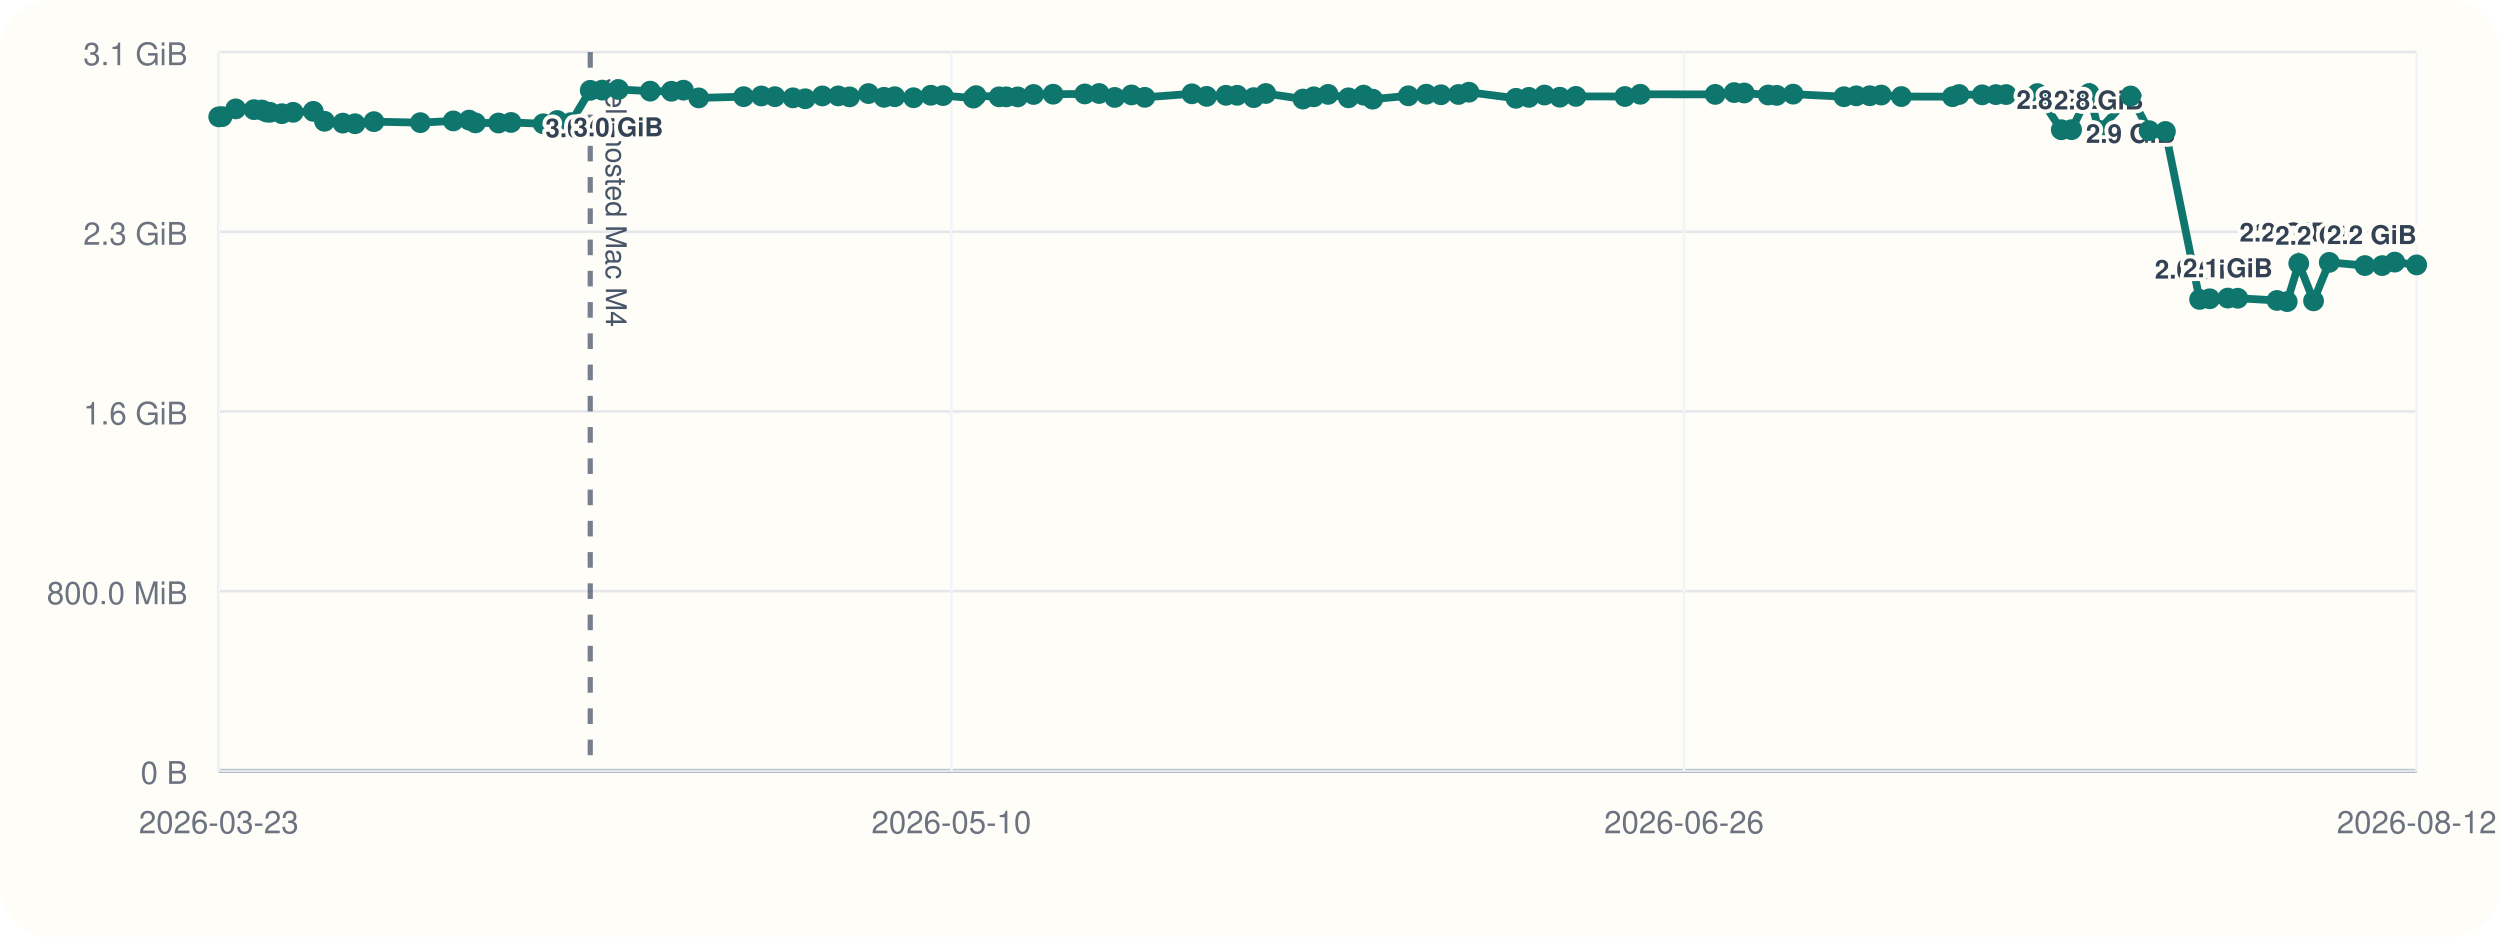
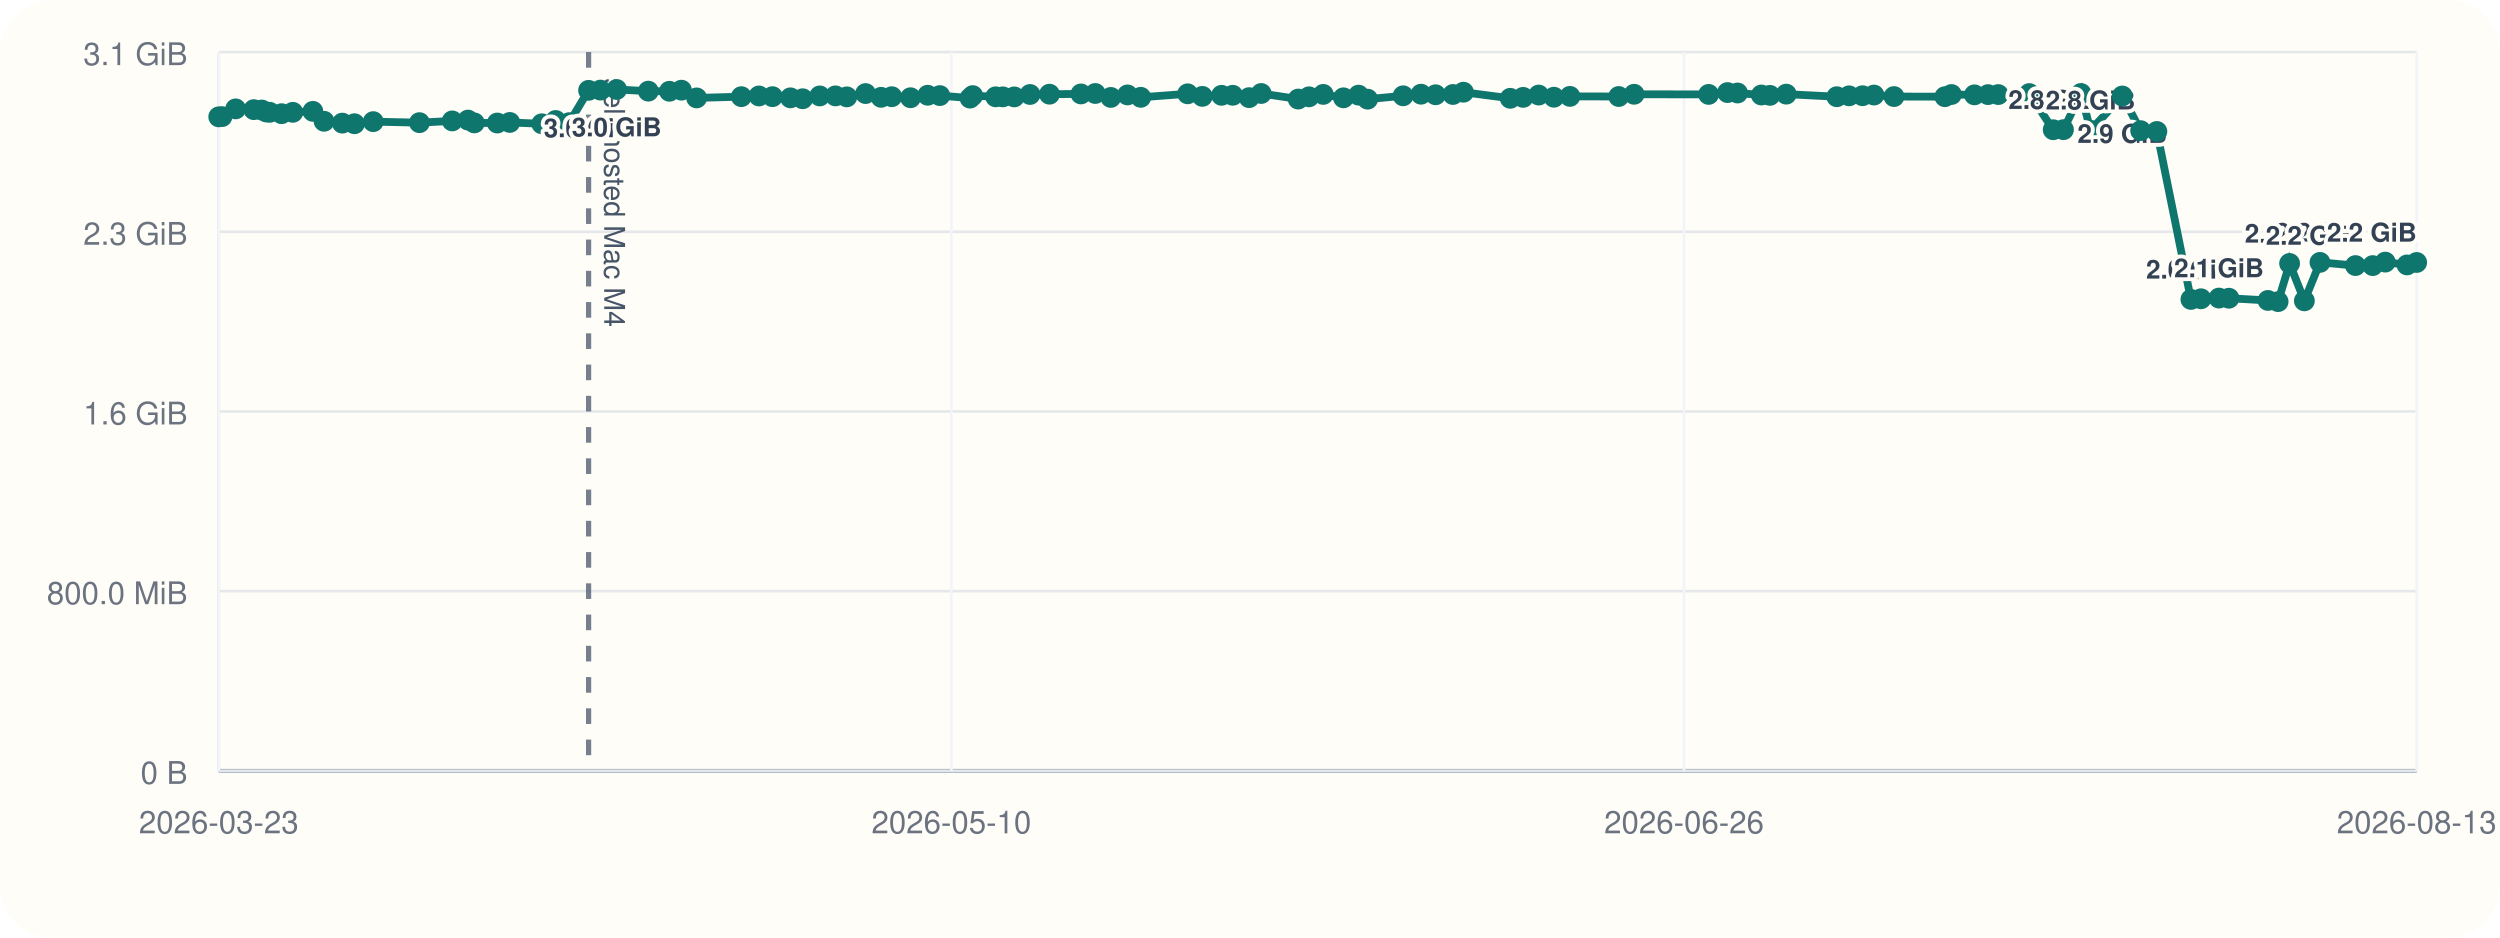
<svg xmlns="http://www.w3.org/2000/svg" viewBox="0 0 960 360">
  <rect width="960" height="360" rx="20" fill="#fffdf7" />
  <line x1="84" y1="296" x2="928" y2="296" stroke="#cbd5e1" stroke-width="1" />
  <line x1="84" y1="20" x2="84" y2="296" stroke="#cbd5e1" stroke-width="1" />
  <line x1="84" y1="296.00" x2="928" y2="296.00" stroke="#94a3b8" stroke-width="1.5" />
  <line x1="84" y1="296.00" x2="928" y2="296.00" stroke="#e5e7eb" stroke-width="1" />
  <text x="72" y="301.00" text-anchor="end" font-size="12" font-family="Helvetica, Arial, sans-serif" fill="#6b7280">0 B</text>
  <line x1="84" y1="227.00" x2="928" y2="227.00" stroke="#e5e7eb" stroke-width="1" />
  <text x="72" y="232.00" text-anchor="end" font-size="12" font-family="Helvetica, Arial, sans-serif" fill="#6b7280">800.0 MiB</text>
  <line x1="84" y1="158.00" x2="928" y2="158.00" stroke="#e5e7eb" stroke-width="1" />
  <text x="72" y="163.00" text-anchor="end" font-size="12" font-family="Helvetica, Arial, sans-serif" fill="#6b7280">1.6 GiB</text>
  <line x1="84" y1="89.00" x2="928" y2="89.00" stroke="#e5e7eb" stroke-width="1" />
  <text x="72" y="94.00" text-anchor="end" font-size="12" font-family="Helvetica, Arial, sans-serif" fill="#6b7280">2.3 GiB</text>
  <line x1="84" y1="20.00" x2="928" y2="20.00" stroke="#e5e7eb" stroke-width="1" />
  <text x="72" y="25.00" text-anchor="end" font-size="12" font-family="Helvetica, Arial, sans-serif" fill="#6b7280">3.1 GiB</text>
  <line x1="84.00" y1="20" x2="84.00" y2="296" stroke="#f1f5f9" stroke-width="1" />
  <text x="84.00" y="320" text-anchor="middle" font-size="12" font-family="Helvetica, Arial, sans-serif" fill="#6b7280">2026-03-23</text>
  <line x1="365.33" y1="20" x2="365.33" y2="296" stroke="#f1f5f9" stroke-width="1" />
  <text x="365.33" y="320" text-anchor="middle" font-size="12" font-family="Helvetica, Arial, sans-serif" fill="#6b7280">2026-05-10</text>
  <line x1="646.67" y1="20" x2="646.67" y2="296" stroke="#f1f5f9" stroke-width="1" />
  <text x="646.67" y="320" text-anchor="middle" font-size="12" font-family="Helvetica, Arial, sans-serif" fill="#6b7280">2026-06-26</text>
  <line x1="928.00" y1="20" x2="928.00" y2="296" stroke="#f1f5f9" stroke-width="1" />
-   <text x="928.00" y="320" text-anchor="middle" font-size="12" font-family="Helvetica, Arial, sans-serif" fill="#6b7280">2026-08-12</text>
-   <line x1="226.65" y1="20" x2="226.65" y2="296" stroke="#475569" stroke-width="2" stroke-dasharray="6 6" opacity="0.75" />
-   <text x="232.65" y="30" transform="rotate(90 232.65 30)" font-size="11" font-family="Helvetica, Arial, sans-serif" fill="#475569">self-hosted Mac M4</text>
-   <polyline fill="none" stroke="#0f766e" stroke-width="3" points="84.00,44.87 85.24,44.79 90.52,41.81 97.53,42.10 100.59,42.25 102.40,43.02 103.67,43.12 108.22,43.66 112.56,43.13 120.30,42.76 124.62,46.57 131.66,47.28 136.34,47.51 143.59,46.71 161.41,47.10 174.06,46.43 180.13,46.11 182.57,47.19 191.43,47.24 196.25,47.02 208.59,47.53 213.96,46.27 219.17,47.09 226.65,34.69 231.22,34.60 237.46,34.36 249.68,35.00 257.82,35.05 262.45,34.63 268.31,37.60 285.56,37.12 292.36,36.85 297.57,37.12 304.49,37.57 309.21,37.92 315.80,36.84 321.87,36.82 326.24,37.20 333.48,35.93 339.46,37.37 343.59,37.14 350.81,37.53 357.45,36.58 362.11,36.71 373.76,37.67 374.80,36.72 383.65,37.18 386.41,37.19 390.81,37.21 396.90,36.28 404.41,36.17 416.55,36.07 422.08,35.90 428.05,37.41 434.50,36.45 439.61,37.37 457.70,36.02 463.35,37.01 470.78,36.60 475.09,36.59 481.41,37.49 486.07,35.90 500.33,38.04 504.51,37.18 509.99,36.25 517.80,37.56 523.62,36.54 527.11,38.08 540.80,36.79 547.71,36.17 553.33,36.39 560.02,36.28 564.07,35.41 582.12,37.75 587.09,37.39 593.09,36.50 598.96,37.33 605.14,37.01 623.96,37.06 629.89,36.20 658.63,36.25 665.91,35.55 669.78,35.71 678.97,36.48 682.28,36.62 688.57,36.15 708.07,37.14 712.81,36.80 718.00,36.76 722.41,36.50 730.13,37.08 749.76,37.13 752.30,36.29 761.17,36.42 766.40,36.33 770.35,36.31 782.32,35.93 791.54,49.82 795.49,49.79 802.25,35.90 805.93,50.03 818.19,36.86 825.27,50.17 831.52,50.48 844.65,114.98 848.53,114.73 855.47,114.46 859.31,114.52 874.36,115.37 878.28,115.82 882.72,101.17 888.41,115.52 894.43,100.76 908.12,101.98 914.76,101.99 919.60,100.65 928.00,101.73" />
+   <text x="928.00" y="320" text-anchor="middle" font-size="12" font-family="Helvetica, Arial, sans-serif" fill="#6b7280">2026-08-13</text>
+   <line x1="226.02" y1="20" x2="226.02" y2="296" stroke="#475569" stroke-width="2" stroke-dasharray="6 6" opacity="0.75" />
+   <text x="232.02" y="30" transform="rotate(90 232.02 30)" font-size="11" font-family="Helvetica, Arial, sans-serif" fill="#475569">self-hosted Mac M4</text>
+   <polyline fill="none" stroke="#0f766e" stroke-width="3" points="84.00,44.87 85.23,44.79 90.49,41.81 97.47,42.10 100.52,42.25 102.32,43.02 103.58,43.12 108.12,43.66 112.43,43.13 120.14,42.76 124.44,46.57 131.45,47.28 136.11,47.51 143.32,46.71 161.07,47.10 173.66,46.43 179.71,46.11 182.14,47.19 190.96,47.24 195.75,47.02 208.04,47.53 213.39,46.27 218.58,47.09 226.02,34.69 230.57,34.60 236.79,34.36 248.96,35.00 257.06,35.05 261.67,34.63 267.50,37.60 284.68,37.12 291.45,36.85 296.63,37.12 303.52,37.57 308.22,37.92 314.79,36.84 320.82,36.82 325.18,37.20 332.38,35.93 338.34,37.37 342.45,37.14 349.64,37.53 356.25,36.58 360.89,36.71 372.49,37.67 373.52,36.72 382.34,37.18 385.08,37.19 389.47,37.21 395.52,36.28 403.00,36.17 415.09,36.07 420.59,35.90 426.54,37.41 432.96,36.45 438.05,37.37 456.06,36.02 461.69,37.01 469.08,36.60 473.37,36.59 479.66,37.49 484.30,35.90 498.50,38.04 502.66,37.18 508.12,36.25 515.89,37.56 521.69,36.54 525.17,38.08 538.80,36.79 545.67,36.17 551.27,36.39 557.93,36.28 561.97,35.41 579.93,37.75 584.88,37.39 590.86,36.50 596.70,37.33 602.85,37.01 621.59,37.06 627.50,36.20 656.11,36.25 663.36,35.55 667.21,35.71 676.36,36.48 679.65,36.62 685.92,36.15 705.33,37.14 710.05,36.80 715.21,36.76 719.61,36.50 727.29,37.08 746.84,37.13 749.36,36.29 758.19,36.42 763.40,36.33 767.33,36.31 779.26,35.93 788.43,49.82 792.37,49.79 799.10,35.90 802.76,50.03 814.97,36.86 822.02,50.17 828.24,50.48 841.31,114.98 845.18,114.73 852.08,114.46 855.91,114.52 870.89,115.37 874.79,115.82 879.21,101.17 884.88,115.52 890.87,100.76 904.50,101.98 911.12,101.99 915.94,100.65 924.30,101.73 928.00,100.79" />
  <circle cx="84.00" cy="44.87" r="4" fill="#0f766e" />
-   <circle cx="85.24" cy="44.79" r="4" fill="#0f766e" />
-   <circle cx="90.52" cy="41.81" r="4" fill="#0f766e" />
-   <circle cx="97.53" cy="42.10" r="4" fill="#0f766e" />
-   <circle cx="100.59" cy="42.25" r="4" fill="#0f766e" />
-   <circle cx="102.40" cy="43.02" r="4" fill="#0f766e" />
-   <circle cx="103.67" cy="43.12" r="4" fill="#0f766e" />
-   <circle cx="108.22" cy="43.66" r="4" fill="#0f766e" />
-   <circle cx="112.56" cy="43.13" r="4" fill="#0f766e" />
-   <circle cx="120.30" cy="42.76" r="4" fill="#0f766e" />
-   <circle cx="124.62" cy="46.57" r="4" fill="#0f766e" />
-   <circle cx="131.66" cy="47.28" r="4" fill="#0f766e" />
-   <circle cx="136.34" cy="47.51" r="4" fill="#0f766e" />
-   <circle cx="143.59" cy="46.71" r="4" fill="#0f766e" />
-   <circle cx="161.41" cy="47.10" r="4" fill="#0f766e" />
-   <circle cx="174.06" cy="46.43" r="4" fill="#0f766e" />
-   <circle cx="180.13" cy="46.11" r="4" fill="#0f766e" />
-   <circle cx="182.57" cy="47.19" r="4" fill="#0f766e" />
-   <circle cx="191.43" cy="47.24" r="4" fill="#0f766e" />
-   <circle cx="196.25" cy="47.02" r="4" fill="#0f766e" />
-   <circle cx="208.59" cy="47.53" r="4" fill="#0f766e" />
-   <circle cx="213.96" cy="46.27" r="4" fill="#0f766e" />
-   <circle cx="219.17" cy="47.09" r="4" fill="#0f766e" />
-   <circle cx="226.65" cy="34.69" r="4" fill="#0f766e" />
-   <text x="226.65" y="52.69" text-anchor="middle" font-size="10" font-family="Helvetica, Arial, sans-serif" font-weight="600" paint-order="stroke" stroke="#fffdf7" stroke-width="3" stroke-linejoin="round" fill="#334155">3.0 GiB</text>
-   <circle cx="231.22" cy="34.60" r="4" fill="#0f766e" />
-   <circle cx="237.46" cy="34.36" r="4" fill="#0f766e" />
-   <text x="237.46" y="52.36" text-anchor="middle" font-size="10" font-family="Helvetica, Arial, sans-serif" font-weight="600" paint-order="stroke" stroke="#fffdf7" stroke-width="3" stroke-linejoin="round" fill="#334155">3.0 GiB</text>
-   <circle cx="249.68" cy="35.00" r="4" fill="#0f766e" />
-   <circle cx="257.82" cy="35.05" r="4" fill="#0f766e" />
-   <circle cx="262.45" cy="34.63" r="4" fill="#0f766e" />
-   <circle cx="268.31" cy="37.60" r="4" fill="#0f766e" />
-   <circle cx="285.56" cy="37.12" r="4" fill="#0f766e" />
-   <circle cx="292.36" cy="36.85" r="4" fill="#0f766e" />
-   <circle cx="297.57" cy="37.12" r="4" fill="#0f766e" />
-   <circle cx="304.49" cy="37.57" r="4" fill="#0f766e" />
-   <circle cx="309.21" cy="37.92" r="4" fill="#0f766e" />
-   <circle cx="315.80" cy="36.84" r="4" fill="#0f766e" />
-   <circle cx="321.87" cy="36.82" r="4" fill="#0f766e" />
-   <circle cx="326.24" cy="37.20" r="4" fill="#0f766e" />
-   <circle cx="333.48" cy="35.93" r="4" fill="#0f766e" />
-   <circle cx="339.46" cy="37.37" r="4" fill="#0f766e" />
-   <circle cx="343.59" cy="37.14" r="4" fill="#0f766e" />
-   <circle cx="350.81" cy="37.53" r="4" fill="#0f766e" />
-   <circle cx="357.45" cy="36.58" r="4" fill="#0f766e" />
-   <circle cx="362.11" cy="36.71" r="4" fill="#0f766e" />
-   <circle cx="373.76" cy="37.67" r="4" fill="#0f766e" />
-   <circle cx="374.80" cy="36.72" r="4" fill="#0f766e" />
-   <circle cx="383.65" cy="37.18" r="4" fill="#0f766e" />
-   <circle cx="386.41" cy="37.19" r="4" fill="#0f766e" />
-   <circle cx="390.81" cy="37.21" r="4" fill="#0f766e" />
-   <circle cx="396.90" cy="36.28" r="4" fill="#0f766e" />
-   <circle cx="404.41" cy="36.17" r="4" fill="#0f766e" />
-   <circle cx="416.55" cy="36.07" r="4" fill="#0f766e" />
-   <circle cx="422.08" cy="35.90" r="4" fill="#0f766e" />
-   <circle cx="428.05" cy="37.41" r="4" fill="#0f766e" />
-   <circle cx="434.50" cy="36.45" r="4" fill="#0f766e" />
-   <circle cx="439.61" cy="37.37" r="4" fill="#0f766e" />
-   <circle cx="457.70" cy="36.02" r="4" fill="#0f766e" />
-   <circle cx="463.35" cy="37.01" r="4" fill="#0f766e" />
-   <circle cx="470.78" cy="36.60" r="4" fill="#0f766e" />
-   <circle cx="475.09" cy="36.59" r="4" fill="#0f766e" />
-   <circle cx="481.41" cy="37.49" r="4" fill="#0f766e" />
-   <circle cx="486.07" cy="35.90" r="4" fill="#0f766e" />
-   <circle cx="500.33" cy="38.04" r="4" fill="#0f766e" />
-   <circle cx="504.51" cy="37.18" r="4" fill="#0f766e" />
-   <circle cx="509.99" cy="36.25" r="4" fill="#0f766e" />
-   <circle cx="517.80" cy="37.56" r="4" fill="#0f766e" />
-   <circle cx="523.62" cy="36.54" r="4" fill="#0f766e" />
-   <circle cx="527.11" cy="38.08" r="4" fill="#0f766e" />
-   <circle cx="540.80" cy="36.79" r="4" fill="#0f766e" />
-   <circle cx="547.71" cy="36.17" r="4" fill="#0f766e" />
-   <circle cx="553.33" cy="36.39" r="4" fill="#0f766e" />
-   <circle cx="560.02" cy="36.28" r="4" fill="#0f766e" />
-   <circle cx="564.07" cy="35.41" r="4" fill="#0f766e" />
-   <circle cx="582.12" cy="37.75" r="4" fill="#0f766e" />
-   <circle cx="587.09" cy="37.39" r="4" fill="#0f766e" />
-   <circle cx="593.09" cy="36.50" r="4" fill="#0f766e" />
-   <circle cx="598.96" cy="37.33" r="4" fill="#0f766e" />
-   <circle cx="605.14" cy="37.01" r="4" fill="#0f766e" />
-   <circle cx="623.96" cy="37.06" r="4" fill="#0f766e" />
-   <circle cx="629.89" cy="36.20" r="4" fill="#0f766e" />
-   <circle cx="658.63" cy="36.25" r="4" fill="#0f766e" />
-   <circle cx="665.91" cy="35.55" r="4" fill="#0f766e" />
-   <circle cx="669.78" cy="35.71" r="4" fill="#0f766e" />
-   <circle cx="678.97" cy="36.48" r="4" fill="#0f766e" />
-   <circle cx="682.28" cy="36.62" r="4" fill="#0f766e" />
-   <circle cx="688.57" cy="36.15" r="4" fill="#0f766e" />
-   <circle cx="708.07" cy="37.14" r="4" fill="#0f766e" />
-   <circle cx="712.81" cy="36.80" r="4" fill="#0f766e" />
-   <circle cx="718.00" cy="36.76" r="4" fill="#0f766e" />
-   <circle cx="722.41" cy="36.50" r="4" fill="#0f766e" />
-   <circle cx="730.13" cy="37.08" r="4" fill="#0f766e" />
-   <circle cx="749.76" cy="37.13" r="4" fill="#0f766e" />
-   <circle cx="752.30" cy="36.29" r="4" fill="#0f766e" />
-   <circle cx="761.17" cy="36.42" r="4" fill="#0f766e" />
-   <circle cx="766.40" cy="36.33" r="4" fill="#0f766e" />
-   <circle cx="770.35" cy="36.31" r="4" fill="#0f766e" />
-   <circle cx="782.32" cy="35.93" r="4" fill="#0f766e" />
-   <circle cx="791.54" cy="49.82" r="4" fill="#0f766e" />
-   <text x="791.54" y="41.82" text-anchor="middle" font-size="10" font-family="Helvetica, Arial, sans-serif" font-weight="600" paint-order="stroke" stroke="#fffdf7" stroke-width="3" stroke-linejoin="round" fill="#334155">2.8 GiB</text>
-   <circle cx="795.49" cy="49.79" r="4" fill="#0f766e" />
-   <circle cx="802.25" cy="35.90" r="4" fill="#0f766e" />
-   <circle cx="805.93" cy="50.03" r="4" fill="#0f766e" />
-   <text x="805.93" y="42.03" text-anchor="middle" font-size="10" font-family="Helvetica, Arial, sans-serif" font-weight="600" paint-order="stroke" stroke="#fffdf7" stroke-width="3" stroke-linejoin="round" fill="#334155">2.8 GiB</text>
-   <circle cx="818.19" cy="36.86" r="4" fill="#0f766e" />
-   <text x="818.19" y="54.86" text-anchor="middle" font-size="10" font-family="Helvetica, Arial, sans-serif" font-weight="600" paint-order="stroke" stroke="#fffdf7" stroke-width="3" stroke-linejoin="round" fill="#334155">2.9 GiB</text>
-   <circle cx="825.27" cy="50.17" r="4" fill="#0f766e" />
-   <circle cx="831.52" cy="50.48" r="4" fill="#0f766e" />
-   <circle cx="844.65" cy="114.98" r="4" fill="#0f766e" />
-   <text x="844.65" y="106.98" text-anchor="middle" font-size="10" font-family="Helvetica, Arial, sans-serif" font-weight="600" paint-order="stroke" stroke="#fffdf7" stroke-width="3" stroke-linejoin="round" fill="#334155">2.0 GiB</text>
-   <circle cx="848.53" cy="114.73" r="4" fill="#0f766e" />
-   <circle cx="855.47" cy="114.46" r="4" fill="#0f766e" />
-   <text x="855.47" y="106.46" text-anchor="middle" font-size="10" font-family="Helvetica, Arial, sans-serif" font-weight="600" paint-order="stroke" stroke="#fffdf7" stroke-width="3" stroke-linejoin="round" fill="#334155">2.1 GiB</text>
-   <circle cx="859.31" cy="114.52" r="4" fill="#0f766e" />
-   <circle cx="874.36" cy="115.37" r="4" fill="#0f766e" />
-   <circle cx="878.28" cy="115.82" r="4" fill="#0f766e" />
-   <circle cx="882.72" cy="101.17" r="4" fill="#0f766e" />
-   <text x="882.72" y="93.17" text-anchor="middle" font-size="10" font-family="Helvetica, Arial, sans-serif" font-weight="600" paint-order="stroke" stroke="#fffdf7" stroke-width="3" stroke-linejoin="round" fill="#334155">2.2 GiB</text>
-   <circle cx="888.41" cy="115.52" r="4" fill="#0f766e" />
-   <circle cx="894.43" cy="100.76" r="4" fill="#0f766e" />
-   <text x="894.43" y="92.76" text-anchor="end" font-size="10" font-family="Helvetica, Arial, sans-serif" font-weight="600" paint-order="stroke" stroke="#fffdf7" stroke-width="3" stroke-linejoin="round" fill="#334155">2.2 GiB</text>
-   <circle cx="908.12" cy="101.98" r="4" fill="#0f766e" />
-   <text x="908.12" y="93.98" text-anchor="end" font-size="10" font-family="Helvetica, Arial, sans-serif" font-weight="600" paint-order="stroke" stroke="#fffdf7" stroke-width="3" stroke-linejoin="round" fill="#334155">2.2 GiB</text>
-   <circle cx="914.76" cy="101.99" r="4" fill="#0f766e" />
-   <circle cx="919.60" cy="100.65" r="4" fill="#0f766e" />
-   <circle cx="928.00" cy="101.73" r="4" fill="#0f766e" />
-   <text x="928.00" y="93.73" text-anchor="end" font-size="10" font-family="Helvetica, Arial, sans-serif" font-weight="600" paint-order="stroke" stroke="#fffdf7" stroke-width="3" stroke-linejoin="round" fill="#334155">2.2 GiB</text>
+   <circle cx="85.23" cy="44.79" r="4" fill="#0f766e" />
+   <circle cx="90.49" cy="41.81" r="4" fill="#0f766e" />
+   <circle cx="97.47" cy="42.10" r="4" fill="#0f766e" />
+   <circle cx="100.52" cy="42.25" r="4" fill="#0f766e" />
+   <circle cx="102.32" cy="43.02" r="4" fill="#0f766e" />
+   <circle cx="103.58" cy="43.12" r="4" fill="#0f766e" />
+   <circle cx="108.12" cy="43.66" r="4" fill="#0f766e" />
+   <circle cx="112.43" cy="43.13" r="4" fill="#0f766e" />
+   <circle cx="120.14" cy="42.76" r="4" fill="#0f766e" />
+   <circle cx="124.44" cy="46.57" r="4" fill="#0f766e" />
+   <circle cx="131.45" cy="47.28" r="4" fill="#0f766e" />
+   <circle cx="136.11" cy="47.51" r="4" fill="#0f766e" />
+   <circle cx="143.32" cy="46.71" r="4" fill="#0f766e" />
+   <circle cx="161.07" cy="47.10" r="4" fill="#0f766e" />
+   <circle cx="173.66" cy="46.43" r="4" fill="#0f766e" />
+   <circle cx="179.71" cy="46.11" r="4" fill="#0f766e" />
+   <circle cx="182.14" cy="47.19" r="4" fill="#0f766e" />
+   <circle cx="190.96" cy="47.24" r="4" fill="#0f766e" />
+   <circle cx="195.75" cy="47.02" r="4" fill="#0f766e" />
+   <circle cx="208.04" cy="47.53" r="4" fill="#0f766e" />
+   <circle cx="213.39" cy="46.27" r="4" fill="#0f766e" />
+   <circle cx="218.58" cy="47.09" r="4" fill="#0f766e" />
+   <circle cx="226.02" cy="34.69" r="4" fill="#0f766e" />
+   <text x="226.02" y="52.69" text-anchor="middle" font-size="10" font-family="Helvetica, Arial, sans-serif" font-weight="600" paint-order="stroke" stroke="#fffdf7" stroke-width="3" stroke-linejoin="round" fill="#334155">3.0 GiB</text>
+   <circle cx="230.57" cy="34.60" r="4" fill="#0f766e" />
+   <circle cx="236.79" cy="34.36" r="4" fill="#0f766e" />
+   <text x="236.79" y="52.36" text-anchor="middle" font-size="10" font-family="Helvetica, Arial, sans-serif" font-weight="600" paint-order="stroke" stroke="#fffdf7" stroke-width="3" stroke-linejoin="round" fill="#334155">3.0 GiB</text>
+   <circle cx="248.96" cy="35.00" r="4" fill="#0f766e" />
+   <circle cx="257.06" cy="35.05" r="4" fill="#0f766e" />
+   <circle cx="261.67" cy="34.63" r="4" fill="#0f766e" />
+   <circle cx="267.50" cy="37.60" r="4" fill="#0f766e" />
+   <circle cx="284.68" cy="37.12" r="4" fill="#0f766e" />
+   <circle cx="291.45" cy="36.85" r="4" fill="#0f766e" />
+   <circle cx="296.63" cy="37.12" r="4" fill="#0f766e" />
+   <circle cx="303.52" cy="37.57" r="4" fill="#0f766e" />
+   <circle cx="308.22" cy="37.92" r="4" fill="#0f766e" />
+   <circle cx="314.79" cy="36.84" r="4" fill="#0f766e" />
+   <circle cx="320.82" cy="36.82" r="4" fill="#0f766e" />
+   <circle cx="325.18" cy="37.20" r="4" fill="#0f766e" />
+   <circle cx="332.38" cy="35.93" r="4" fill="#0f766e" />
+   <circle cx="338.34" cy="37.37" r="4" fill="#0f766e" />
+   <circle cx="342.45" cy="37.14" r="4" fill="#0f766e" />
+   <circle cx="349.64" cy="37.53" r="4" fill="#0f766e" />
+   <circle cx="356.25" cy="36.58" r="4" fill="#0f766e" />
+   <circle cx="360.89" cy="36.71" r="4" fill="#0f766e" />
+   <circle cx="372.49" cy="37.67" r="4" fill="#0f766e" />
+   <circle cx="373.52" cy="36.72" r="4" fill="#0f766e" />
+   <circle cx="382.34" cy="37.18" r="4" fill="#0f766e" />
+   <circle cx="385.08" cy="37.19" r="4" fill="#0f766e" />
+   <circle cx="389.47" cy="37.21" r="4" fill="#0f766e" />
+   <circle cx="395.52" cy="36.28" r="4" fill="#0f766e" />
+   <circle cx="403.00" cy="36.17" r="4" fill="#0f766e" />
+   <circle cx="415.09" cy="36.07" r="4" fill="#0f766e" />
+   <circle cx="420.59" cy="35.90" r="4" fill="#0f766e" />
+   <circle cx="426.54" cy="37.41" r="4" fill="#0f766e" />
+   <circle cx="432.96" cy="36.45" r="4" fill="#0f766e" />
+   <circle cx="438.05" cy="37.37" r="4" fill="#0f766e" />
+   <circle cx="456.06" cy="36.02" r="4" fill="#0f766e" />
+   <circle cx="461.69" cy="37.01" r="4" fill="#0f766e" />
+   <circle cx="469.08" cy="36.60" r="4" fill="#0f766e" />
+   <circle cx="473.37" cy="36.59" r="4" fill="#0f766e" />
+   <circle cx="479.66" cy="37.49" r="4" fill="#0f766e" />
+   <circle cx="484.30" cy="35.90" r="4" fill="#0f766e" />
+   <circle cx="498.50" cy="38.04" r="4" fill="#0f766e" />
+   <circle cx="502.66" cy="37.18" r="4" fill="#0f766e" />
+   <circle cx="508.12" cy="36.25" r="4" fill="#0f766e" />
+   <circle cx="515.89" cy="37.56" r="4" fill="#0f766e" />
+   <circle cx="521.69" cy="36.54" r="4" fill="#0f766e" />
+   <circle cx="525.17" cy="38.08" r="4" fill="#0f766e" />
+   <circle cx="538.80" cy="36.79" r="4" fill="#0f766e" />
+   <circle cx="545.67" cy="36.17" r="4" fill="#0f766e" />
+   <circle cx="551.27" cy="36.39" r="4" fill="#0f766e" />
+   <circle cx="557.93" cy="36.28" r="4" fill="#0f766e" />
+   <circle cx="561.97" cy="35.41" r="4" fill="#0f766e" />
+   <circle cx="579.93" cy="37.75" r="4" fill="#0f766e" />
+   <circle cx="584.88" cy="37.39" r="4" fill="#0f766e" />
+   <circle cx="590.86" cy="36.50" r="4" fill="#0f766e" />
+   <circle cx="596.70" cy="37.33" r="4" fill="#0f766e" />
+   <circle cx="602.85" cy="37.01" r="4" fill="#0f766e" />
+   <circle cx="621.59" cy="37.06" r="4" fill="#0f766e" />
+   <circle cx="627.50" cy="36.20" r="4" fill="#0f766e" />
+   <circle cx="656.11" cy="36.25" r="4" fill="#0f766e" />
+   <circle cx="663.36" cy="35.55" r="4" fill="#0f766e" />
+   <circle cx="667.21" cy="35.71" r="4" fill="#0f766e" />
+   <circle cx="676.36" cy="36.48" r="4" fill="#0f766e" />
+   <circle cx="679.65" cy="36.62" r="4" fill="#0f766e" />
+   <circle cx="685.92" cy="36.15" r="4" fill="#0f766e" />
+   <circle cx="705.33" cy="37.14" r="4" fill="#0f766e" />
+   <circle cx="710.05" cy="36.80" r="4" fill="#0f766e" />
+   <circle cx="715.21" cy="36.76" r="4" fill="#0f766e" />
+   <circle cx="719.61" cy="36.50" r="4" fill="#0f766e" />
+   <circle cx="727.29" cy="37.08" r="4" fill="#0f766e" />
+   <circle cx="746.84" cy="37.13" r="4" fill="#0f766e" />
+   <circle cx="749.36" cy="36.29" r="4" fill="#0f766e" />
+   <circle cx="758.19" cy="36.42" r="4" fill="#0f766e" />
+   <circle cx="763.40" cy="36.33" r="4" fill="#0f766e" />
+   <circle cx="767.33" cy="36.31" r="4" fill="#0f766e" />
+   <circle cx="779.26" cy="35.93" r="4" fill="#0f766e" />
+   <circle cx="788.43" cy="49.82" r="4" fill="#0f766e" />
+   <text x="788.43" y="41.82" text-anchor="middle" font-size="10" font-family="Helvetica, Arial, sans-serif" font-weight="600" paint-order="stroke" stroke="#fffdf7" stroke-width="3" stroke-linejoin="round" fill="#334155">2.8 GiB</text>
+   <circle cx="792.37" cy="49.79" r="4" fill="#0f766e" />
+   <circle cx="799.10" cy="35.90" r="4" fill="#0f766e" />
+   <circle cx="802.76" cy="50.03" r="4" fill="#0f766e" />
+   <text x="802.76" y="42.03" text-anchor="middle" font-size="10" font-family="Helvetica, Arial, sans-serif" font-weight="600" paint-order="stroke" stroke="#fffdf7" stroke-width="3" stroke-linejoin="round" fill="#334155">2.8 GiB</text>
+   <circle cx="814.97" cy="36.86" r="4" fill="#0f766e" />
+   <text x="814.97" y="54.86" text-anchor="middle" font-size="10" font-family="Helvetica, Arial, sans-serif" font-weight="600" paint-order="stroke" stroke="#fffdf7" stroke-width="3" stroke-linejoin="round" fill="#334155">2.9 GiB</text>
+   <circle cx="822.02" cy="50.17" r="4" fill="#0f766e" />
+   <circle cx="828.24" cy="50.48" r="4" fill="#0f766e" />
+   <circle cx="841.31" cy="114.98" r="4" fill="#0f766e" />
+   <text x="841.31" y="106.98" text-anchor="middle" font-size="10" font-family="Helvetica, Arial, sans-serif" font-weight="600" paint-order="stroke" stroke="#fffdf7" stroke-width="3" stroke-linejoin="round" fill="#334155">2.0 GiB</text>
+   <circle cx="845.18" cy="114.73" r="4" fill="#0f766e" />
+   <circle cx="852.08" cy="114.46" r="4" fill="#0f766e" />
+   <text x="852.08" y="106.46" text-anchor="middle" font-size="10" font-family="Helvetica, Arial, sans-serif" font-weight="600" paint-order="stroke" stroke="#fffdf7" stroke-width="3" stroke-linejoin="round" fill="#334155">2.1 GiB</text>
+   <circle cx="855.91" cy="114.52" r="4" fill="#0f766e" />
+   <circle cx="870.89" cy="115.37" r="4" fill="#0f766e" />
+   <circle cx="874.79" cy="115.82" r="4" fill="#0f766e" />
+   <circle cx="879.21" cy="101.17" r="4" fill="#0f766e" />
+   <text x="879.21" y="93.17" text-anchor="middle" font-size="10" font-family="Helvetica, Arial, sans-serif" font-weight="600" paint-order="stroke" stroke="#fffdf7" stroke-width="3" stroke-linejoin="round" fill="#334155">2.2 GiB</text>
+   <circle cx="884.88" cy="115.52" r="4" fill="#0f766e" />
+   <circle cx="890.87" cy="100.76" r="4" fill="#0f766e" />
+   <text x="890.87" y="92.76" text-anchor="middle" font-size="10" font-family="Helvetica, Arial, sans-serif" font-weight="600" paint-order="stroke" stroke="#fffdf7" stroke-width="3" stroke-linejoin="round" fill="#334155">2.2 GiB</text>
+   <circle cx="904.50" cy="101.98" r="4" fill="#0f766e" />
+   <text x="904.50" y="93.98" text-anchor="end" font-size="10" font-family="Helvetica, Arial, sans-serif" font-weight="600" paint-order="stroke" stroke="#fffdf7" stroke-width="3" stroke-linejoin="round" fill="#334155">2.2 GiB</text>
+   <circle cx="911.12" cy="101.99" r="4" fill="#0f766e" />
+   <circle cx="915.94" cy="100.65" r="4" fill="#0f766e" />
+   <circle cx="924.30" cy="101.73" r="4" fill="#0f766e" />
+   <circle cx="928.00" cy="100.79" r="4" fill="#0f766e" />
+   <text x="928.00" y="92.79" text-anchor="end" font-size="10" font-family="Helvetica, Arial, sans-serif" font-weight="600" paint-order="stroke" stroke="#fffdf7" stroke-width="3" stroke-linejoin="round" fill="#334155">2.2 GiB</text>
</svg>
